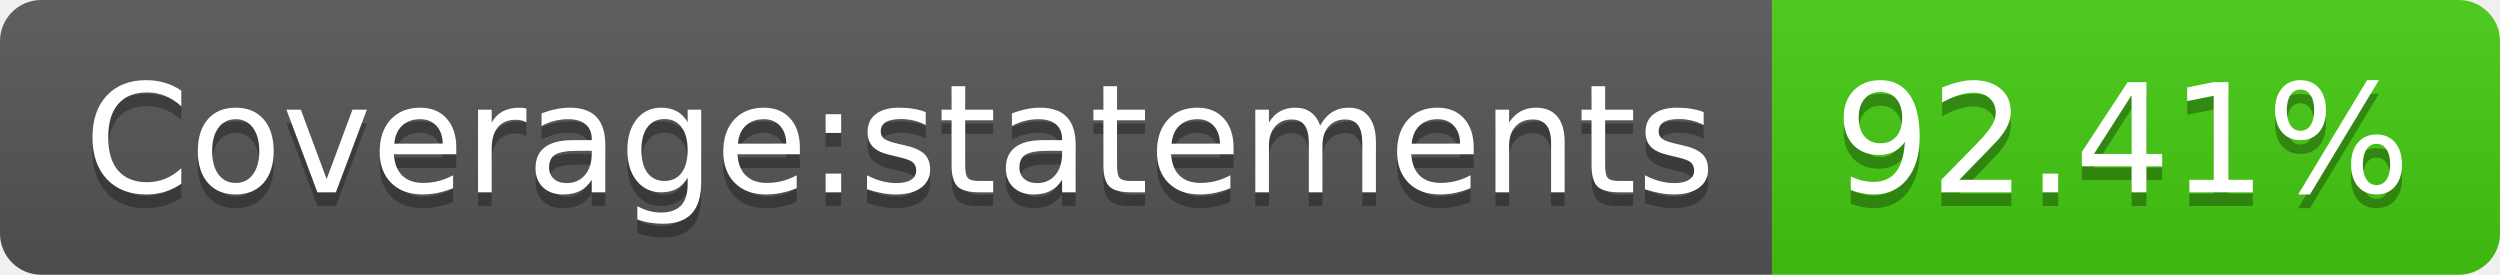
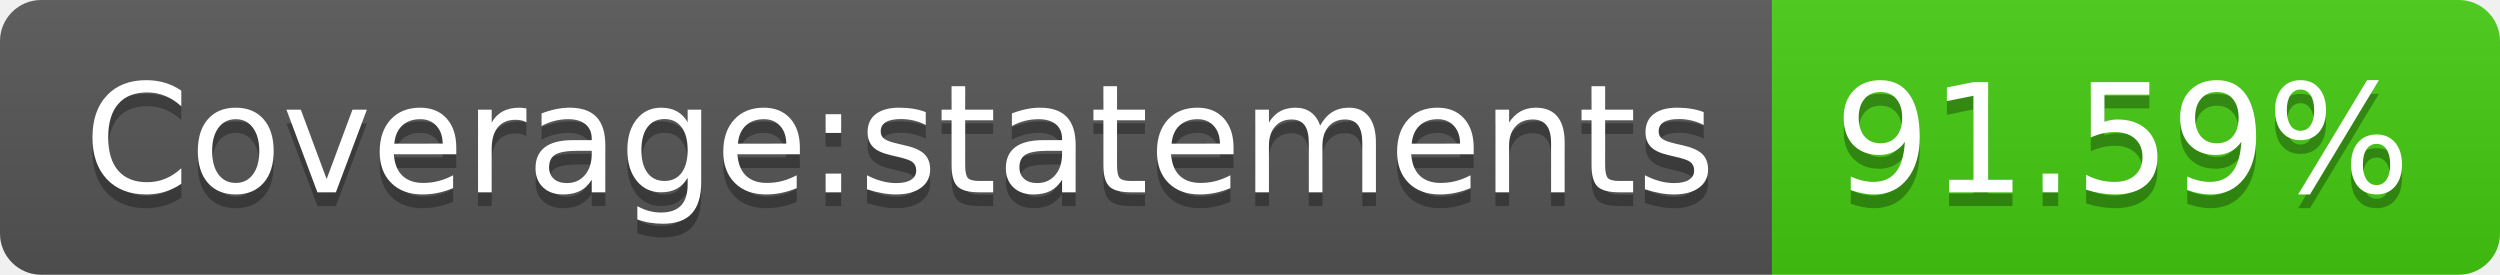
- <svg xmlns="http://www.w3.org/2000/svg" width="182" height="20" role="img" aria-label="Coverage:statements: 92.41%">
+ <svg xmlns="http://www.w3.org/2000/svg" width="182" height="20" role="img" aria-label="Coverage:statements: 91.59%">
  <linearGradient id="s" x2="0" y2="100%">
    <stop offset="0" stop-color="#bbb" stop-opacity=".1" />
    <stop offset="1" stop-opacity=".1" />
  </linearGradient>
  <clipPath id="r">
    <rect width="182" height="20" rx="3" fill="#fff" />
  </clipPath>
  <g clip-path="url(#r)">
    <rect width="129" height="20" fill="#555" />
    <rect x="129" width="53" height="20" fill="#4c1" />
    <rect width="182" height="20" fill="url(#s)" />
  </g>
  <g fill="#fff" text-anchor="middle" font-family="Verdana,Geneva,DejaVu Sans,sans-serif" text-rendering="geometricPrecision" font-size="110">
    <text aria-hidden="true" x="655" y="150" fill="#010101" fill-opacity=".3" transform="scale(.1)" textLength="1190">Coverage:statements</text>
    <text x="655" y="140" transform="scale(.1)" fill="#fff" textLength="1190">Coverage:statements</text>
-     <text aria-hidden="true" x="1545" y="150" fill="#010101" fill-opacity=".3" transform="scale(.1)" textLength="430">92.41%</text>
-     <text x="1545" y="140" transform="scale(.1)" fill="#fff" textLength="430">92.41%</text>
+     <text aria-hidden="true" x="1545" y="150" fill="#010101" fill-opacity=".3" transform="scale(.1)" textLength="430">91.59%</text>
+     <text x="1545" y="140" transform="scale(.1)" fill="#fff" textLength="430">91.59%</text>
  </g>
</svg>
